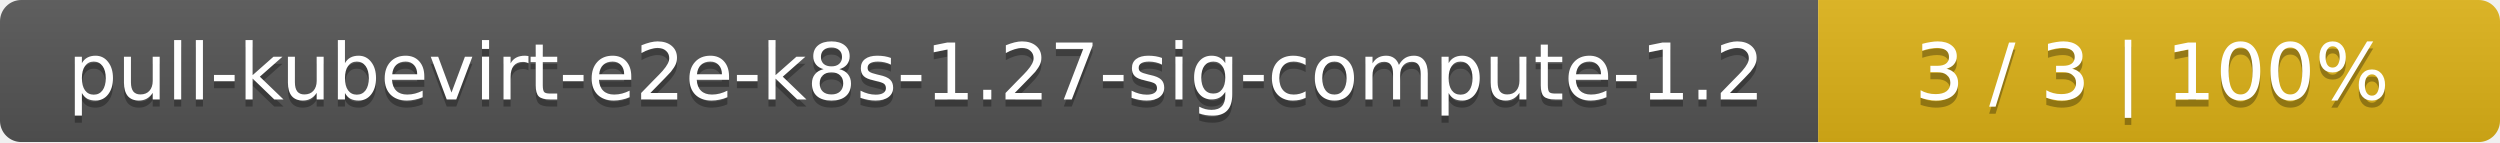
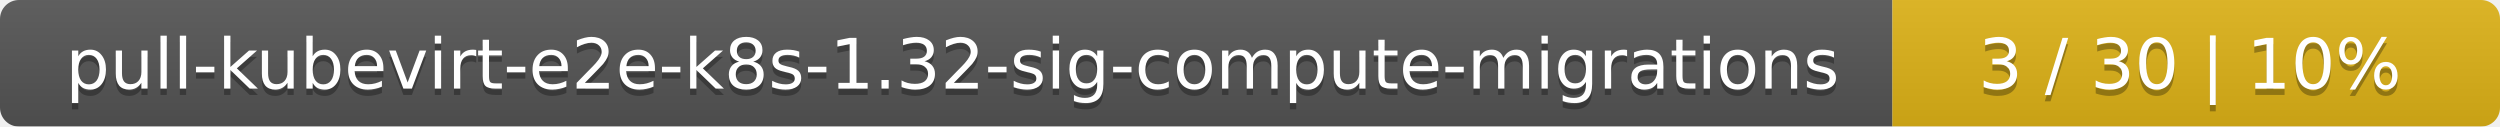
- <svg xmlns="http://www.w3.org/2000/svg" width="352" height="20">
+ <svg xmlns="http://www.w3.org/2000/svg" width="395" height="20">
  <linearGradient id="smooth" x2="0" y2="100%">
    <stop offset="0" stop-color="#bbb" stop-opacity=".1" />
    <stop offset="1" stop-opacity=".1" />
  </linearGradient>
  <mask id="round">
-     <rect width="352" height="20" rx="3" fill="#fff" />
+     <rect width="395" height="20" rx="3" fill="#fff" />
  </mask>
  <g mask="url(#round)">
-     <rect width="256" height="20" fill="#555" />
-     <rect x="256" width="96" height="20" fill="#dfb317" />
-     <rect width="352" height="20" fill="url(#smooth)" />
+     <rect width="299" height="20" fill="#555" />
+     <rect x="299" width="96" height="20" fill="#dfb317" />
+     <rect width="395" height="20" fill="url(#smooth)" />
  </g>
  <g fill="#fff" text-anchor="middle" font-family="DejaVu Sans,Verdana,Geneva,sans-serif" font-size="11">
-     <text x="129" y="15" fill="#010101" fill-opacity=".3">pull-kubevirt-e2e-k8s-1.27-sig-compute-1.2</text>
-     <text x="129" y="14">pull-kubevirt-e2e-k8s-1.27-sig-compute-1.2</text>
-     <text x="303" y="15" fill="#010101" fill-opacity=".3">3 / 3    |    100%</text>
-     <text x="303" y="14">3 / 3    |    100%</text>
+     <text x="150.5" y="15" fill="#010101" fill-opacity=".3">pull-kubevirt-e2e-k8s-1.32-sig-compute-migrations</text>
+     <text x="150.5" y="14">pull-kubevirt-e2e-k8s-1.32-sig-compute-migrations</text>
+     <text x="346" y="15" fill="#010101" fill-opacity=".3">3 / 30    |    10%</text>
+     <text x="346" y="14">3 / 30    |    10%</text>
  </g>
</svg>
